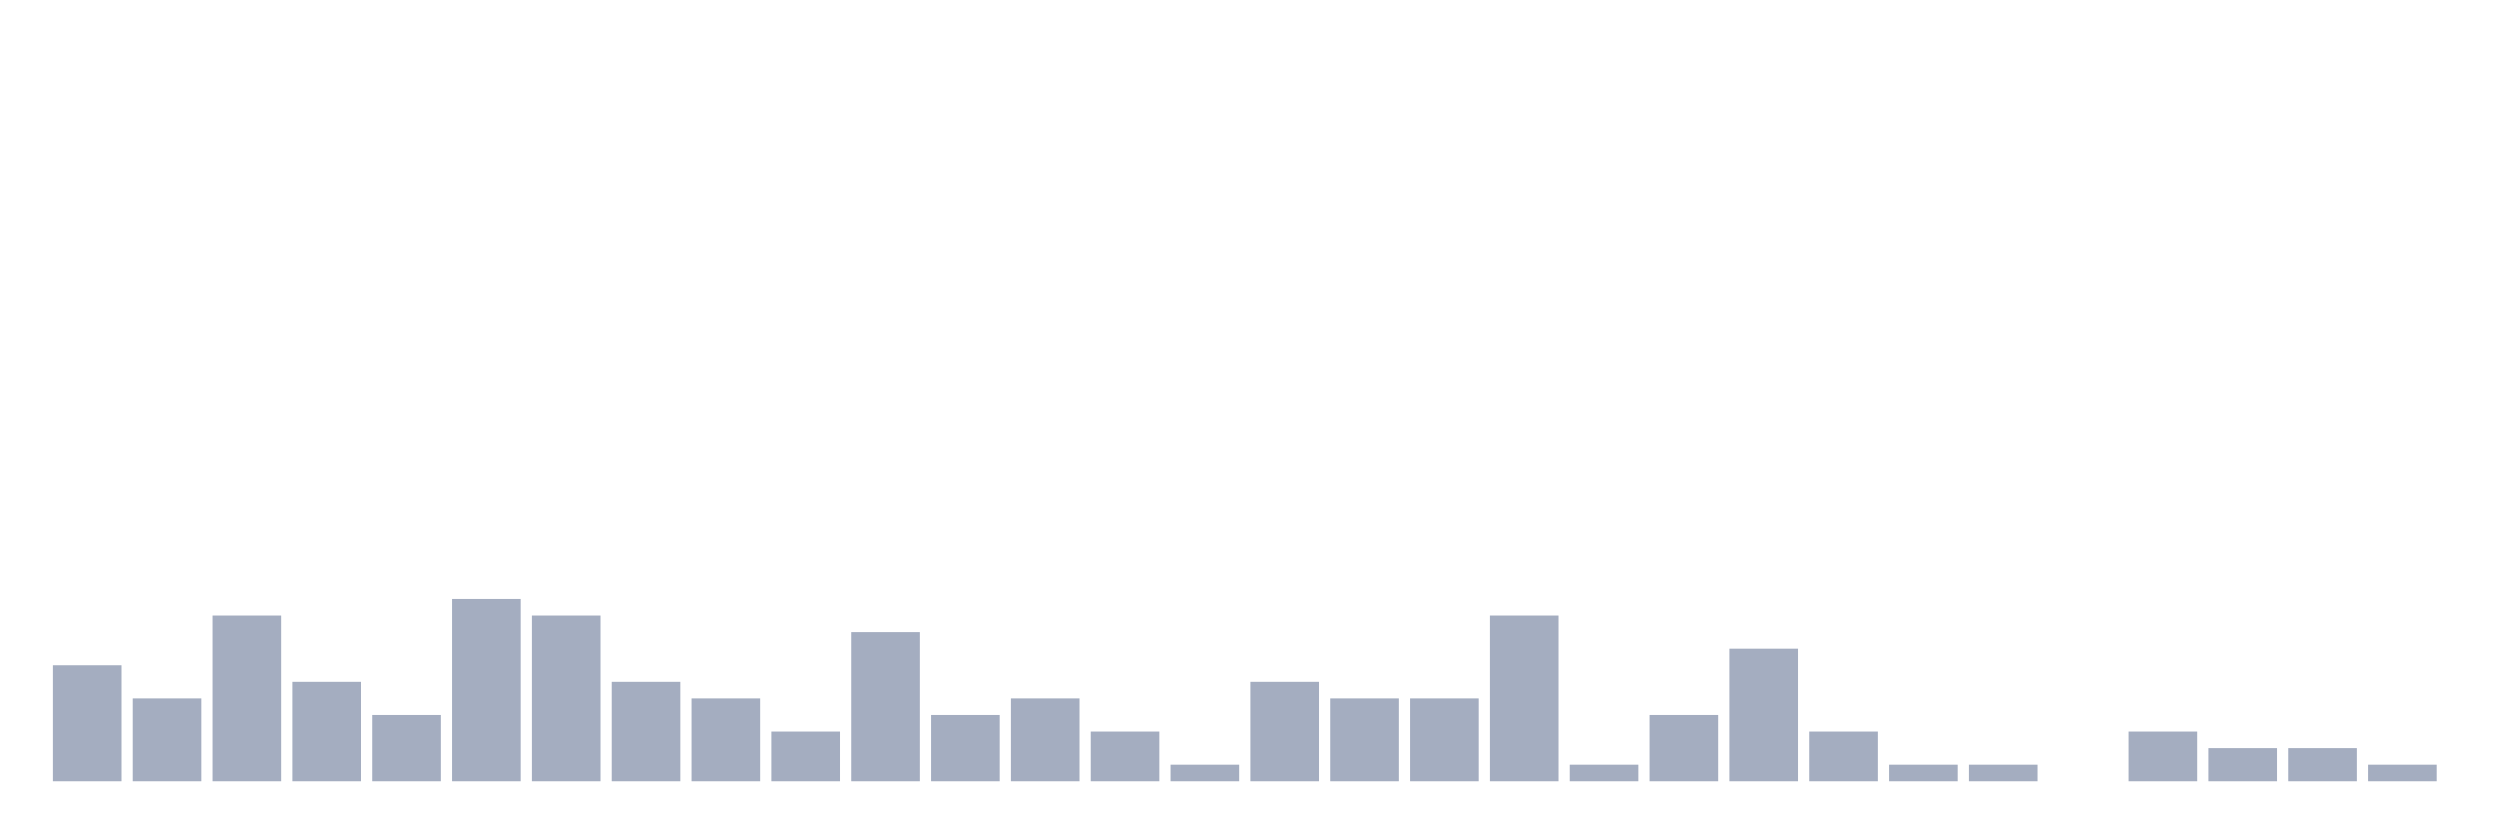
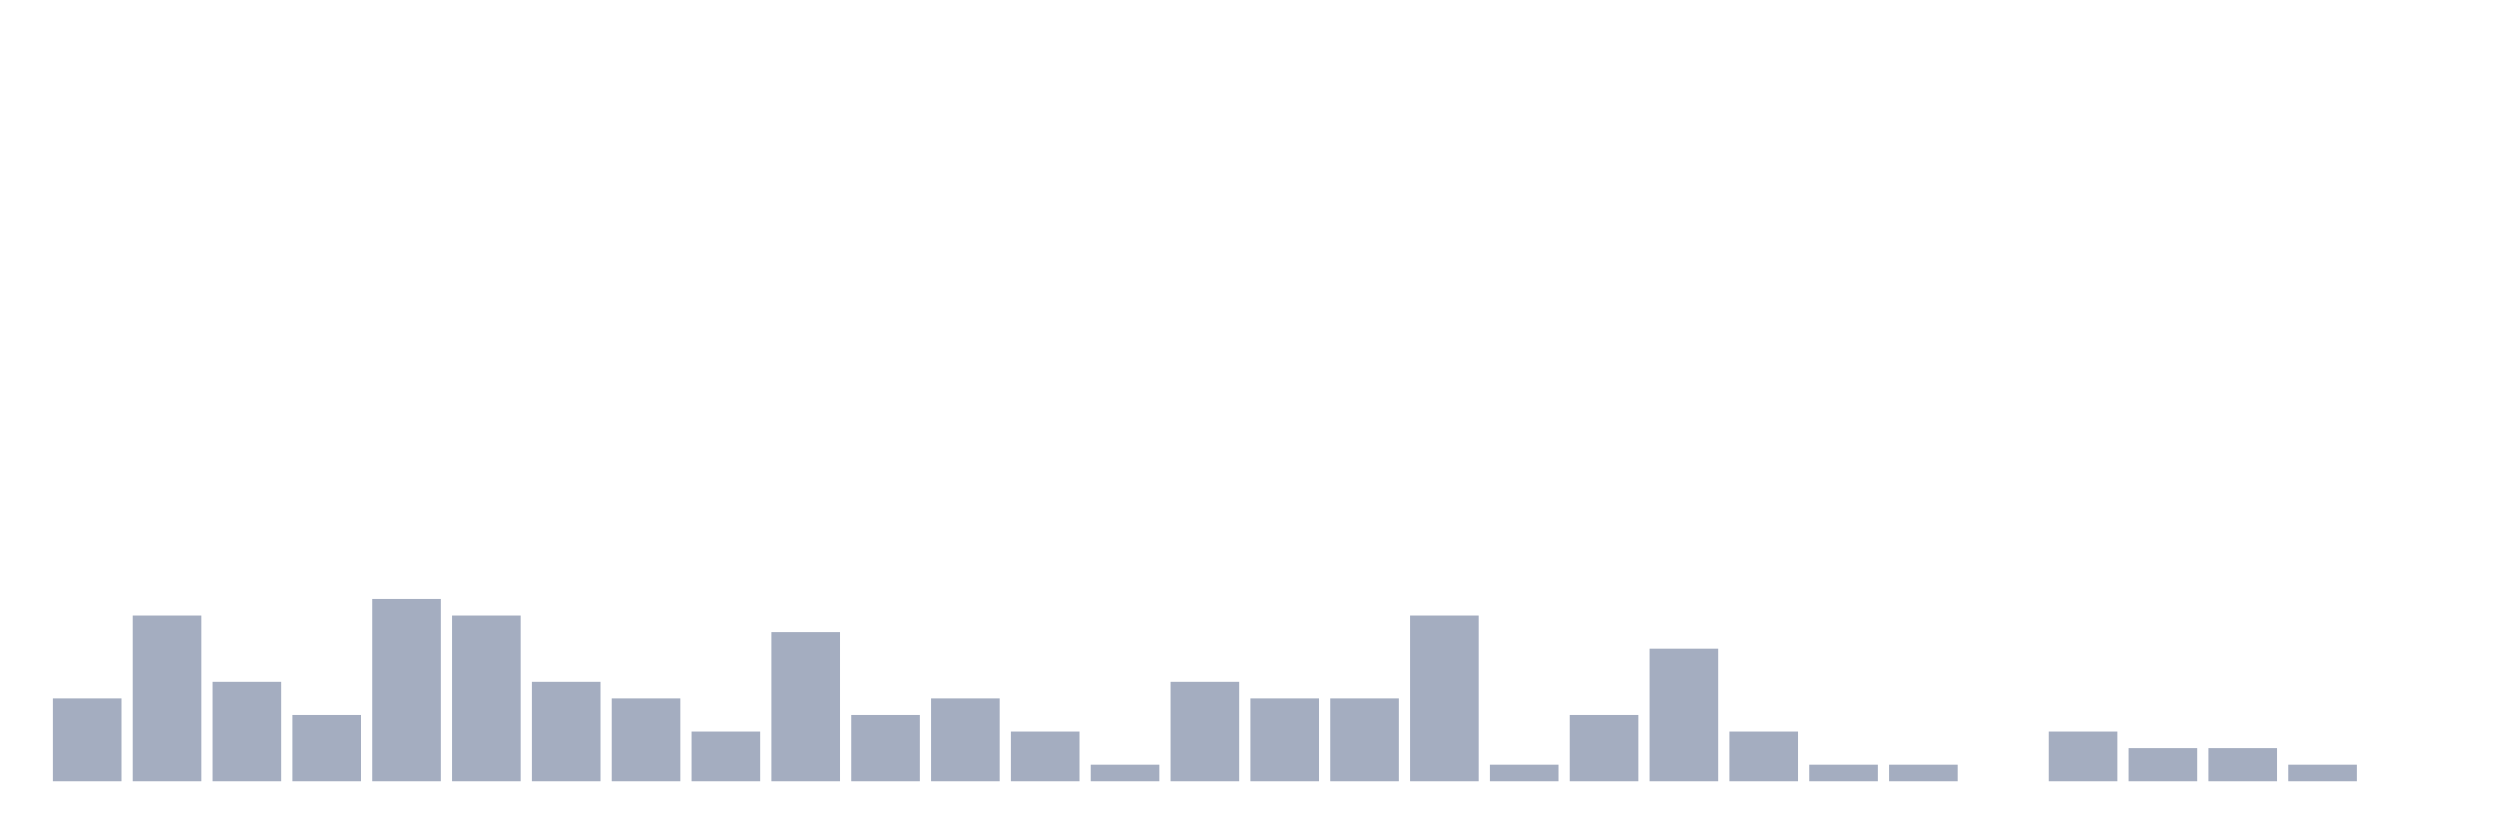
<svg xmlns="http://www.w3.org/2000/svg" viewBox="0 0 480 160">
  <g transform="translate(10,10)">
-     <rect class="bar" x="0.153" width="13.175" y="117.727" height="22.273" fill="rgb(164,173,192)" />
-     <rect class="bar" x="15.482" width="13.175" y="124.091" height="15.909" fill="rgb(164,173,192)" />
-     <rect class="bar" x="30.81" width="13.175" y="108.182" height="31.818" fill="rgb(164,173,192)" />
-     <rect class="bar" x="46.138" width="13.175" y="120.909" height="19.091" fill="rgb(164,173,192)" />
-     <rect class="bar" x="61.466" width="13.175" y="127.273" height="12.727" fill="rgb(164,173,192)" />
-     <rect class="bar" x="76.794" width="13.175" y="105" height="35" fill="rgb(164,173,192)" />
-     <rect class="bar" x="92.123" width="13.175" y="108.182" height="31.818" fill="rgb(164,173,192)" />
-     <rect class="bar" x="107.451" width="13.175" y="120.909" height="19.091" fill="rgb(164,173,192)" />
-     <rect class="bar" x="122.779" width="13.175" y="124.091" height="15.909" fill="rgb(164,173,192)" />
-     <rect class="bar" x="138.107" width="13.175" y="130.455" height="9.545" fill="rgb(164,173,192)" />
-     <rect class="bar" x="153.436" width="13.175" y="111.364" height="28.636" fill="rgb(164,173,192)" />
-     <rect class="bar" x="168.764" width="13.175" y="127.273" height="12.727" fill="rgb(164,173,192)" />
-     <rect class="bar" x="184.092" width="13.175" y="124.091" height="15.909" fill="rgb(164,173,192)" />
-     <rect class="bar" x="199.42" width="13.175" y="130.455" height="9.545" fill="rgb(164,173,192)" />
-     <rect class="bar" x="214.748" width="13.175" y="136.818" height="3.182" fill="rgb(164,173,192)" />
-     <rect class="bar" x="230.077" width="13.175" y="120.909" height="19.091" fill="rgb(164,173,192)" />
+     <rect class="bar" x="0.153" width="13.175" y="124.091" height="15.909" fill="rgb(164,173,192)" />
+     <rect class="bar" x="15.482" width="13.175" y="108.182" height="31.818" fill="rgb(164,173,192)" />
+     <rect class="bar" x="30.81" width="13.175" y="120.909" height="19.091" fill="rgb(164,173,192)" />
+     <rect class="bar" x="46.138" width="13.175" y="127.273" height="12.727" fill="rgb(164,173,192)" />
+     <rect class="bar" x="61.466" width="13.175" y="105" height="35" fill="rgb(164,173,192)" />
+     <rect class="bar" x="76.794" width="13.175" y="108.182" height="31.818" fill="rgb(164,173,192)" />
+     <rect class="bar" x="92.123" width="13.175" y="120.909" height="19.091" fill="rgb(164,173,192)" />
+     <rect class="bar" x="107.451" width="13.175" y="124.091" height="15.909" fill="rgb(164,173,192)" />
+     <rect class="bar" x="122.779" width="13.175" y="130.455" height="9.545" fill="rgb(164,173,192)" />
+     <rect class="bar" x="138.107" width="13.175" y="111.364" height="28.636" fill="rgb(164,173,192)" />
+     <rect class="bar" x="153.436" width="13.175" y="127.273" height="12.727" fill="rgb(164,173,192)" />
+     <rect class="bar" x="168.764" width="13.175" y="124.091" height="15.909" fill="rgb(164,173,192)" />
+     <rect class="bar" x="184.092" width="13.175" y="130.455" height="9.545" fill="rgb(164,173,192)" />
+     <rect class="bar" x="199.42" width="13.175" y="136.818" height="3.182" fill="rgb(164,173,192)" />
+     <rect class="bar" x="214.748" width="13.175" y="120.909" height="19.091" fill="rgb(164,173,192)" />
+     <rect class="bar" x="230.077" width="13.175" y="124.091" height="15.909" fill="rgb(164,173,192)" />
    <rect class="bar" x="245.405" width="13.175" y="124.091" height="15.909" fill="rgb(164,173,192)" />
-     <rect class="bar" x="260.733" width="13.175" y="124.091" height="15.909" fill="rgb(164,173,192)" />
-     <rect class="bar" x="276.061" width="13.175" y="108.182" height="31.818" fill="rgb(164,173,192)" />
-     <rect class="bar" x="291.39" width="13.175" y="136.818" height="3.182" fill="rgb(164,173,192)" />
-     <rect class="bar" x="306.718" width="13.175" y="127.273" height="12.727" fill="rgb(164,173,192)" />
-     <rect class="bar" x="322.046" width="13.175" y="114.545" height="25.455" fill="rgb(164,173,192)" />
-     <rect class="bar" x="337.374" width="13.175" y="130.455" height="9.545" fill="rgb(164,173,192)" />
+     <rect class="bar" x="260.733" width="13.175" y="108.182" height="31.818" fill="rgb(164,173,192)" />
+     <rect class="bar" x="276.061" width="13.175" y="136.818" height="3.182" fill="rgb(164,173,192)" />
+     <rect class="bar" x="291.39" width="13.175" y="127.273" height="12.727" fill="rgb(164,173,192)" />
+     <rect class="bar" x="306.718" width="13.175" y="114.545" height="25.455" fill="rgb(164,173,192)" />
+     <rect class="bar" x="322.046" width="13.175" y="130.455" height="9.545" fill="rgb(164,173,192)" />
+     <rect class="bar" x="337.374" width="13.175" y="136.818" height="3.182" fill="rgb(164,173,192)" />
    <rect class="bar" x="352.702" width="13.175" y="136.818" height="3.182" fill="rgb(164,173,192)" />
-     <rect class="bar" x="368.031" width="13.175" y="136.818" height="3.182" fill="rgb(164,173,192)" />
-     <rect class="bar" x="383.359" width="13.175" y="140" height="0" fill="rgb(164,173,192)" />
-     <rect class="bar" x="398.687" width="13.175" y="130.455" height="9.545" fill="rgb(164,173,192)" />
+     <rect class="bar" x="368.031" width="13.175" y="140" height="0" fill="rgb(164,173,192)" />
+     <rect class="bar" x="383.359" width="13.175" y="130.455" height="9.545" fill="rgb(164,173,192)" />
+     <rect class="bar" x="398.687" width="13.175" y="133.636" height="6.364" fill="rgb(164,173,192)" />
    <rect class="bar" x="414.015" width="13.175" y="133.636" height="6.364" fill="rgb(164,173,192)" />
-     <rect class="bar" x="429.344" width="13.175" y="133.636" height="6.364" fill="rgb(164,173,192)" />
-     <rect class="bar" x="444.672" width="13.175" y="136.818" height="3.182" fill="rgb(164,173,192)" />
+     <rect class="bar" x="429.344" width="13.175" y="136.818" height="3.182" fill="rgb(164,173,192)" />
+     <rect class="bar" x="444.672" width="13.175" y="140" height="0" fill="rgb(164,173,192)" />
  </g>
</svg>
